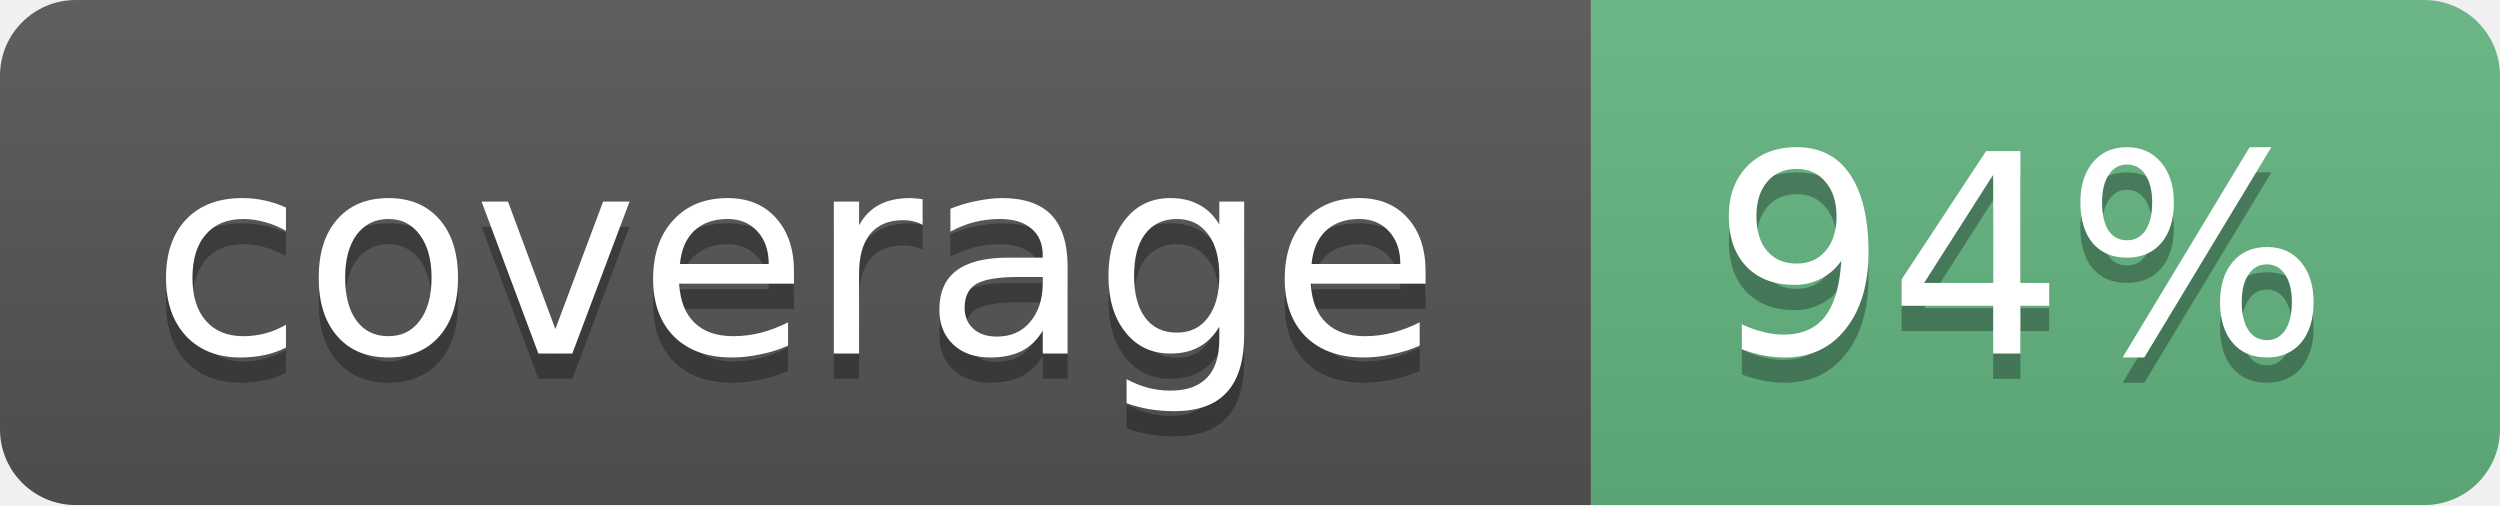
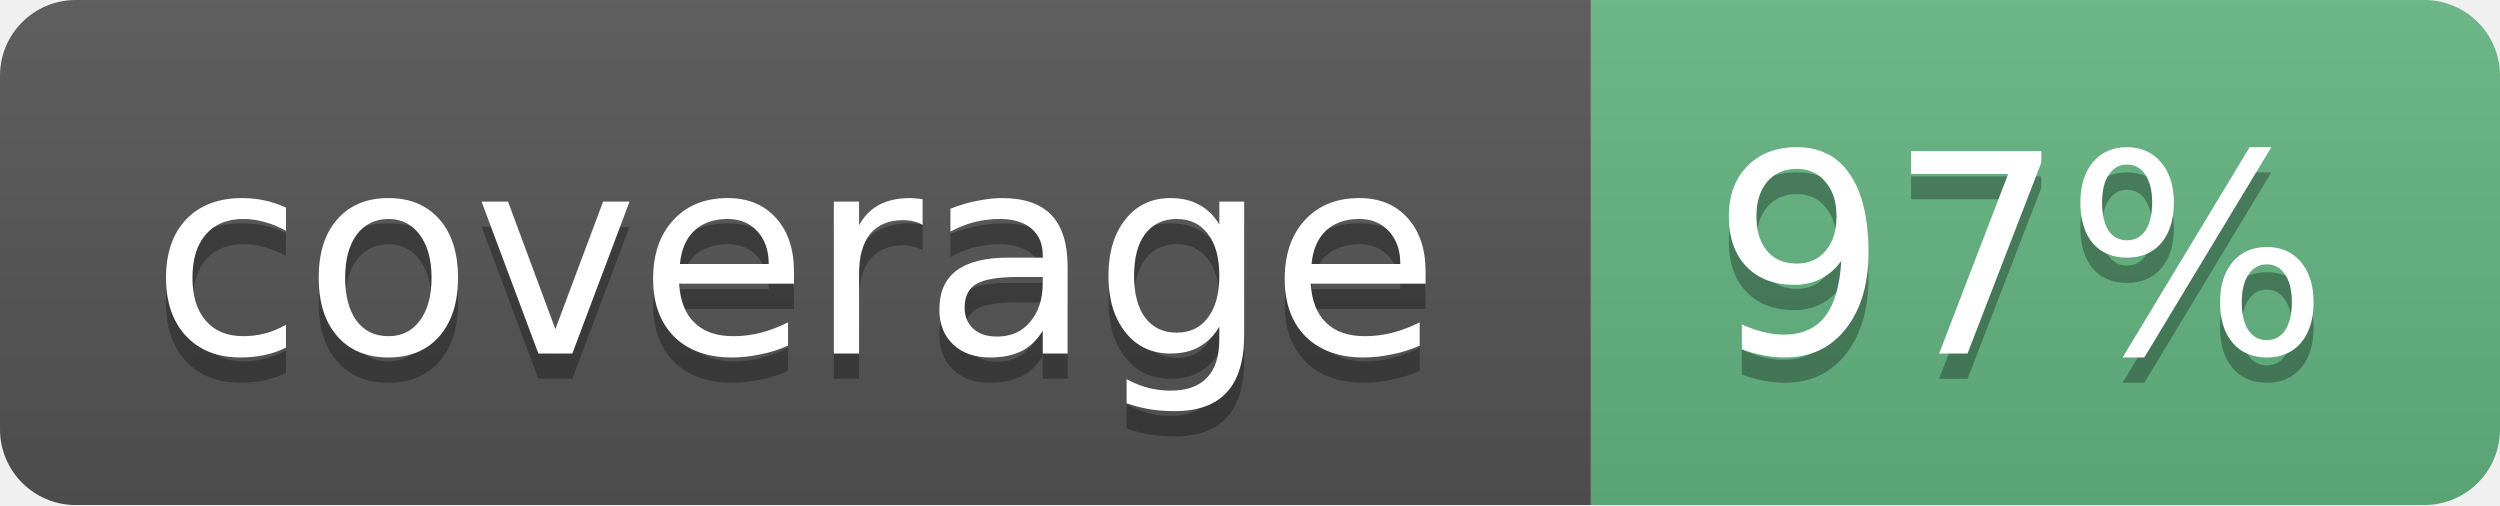
<svg xmlns="http://www.w3.org/2000/svg" width="99" height="20">
  <linearGradient id="b" x2="0" y2="100%">
    <stop offset="0" stop-color="#bbb" stop-opacity=".1" />
    <stop offset="1" stop-opacity=".1" />
  </linearGradient>
  <mask id="a">
    <rect width="99" height="20" rx="3" fill="#fff" />
  </mask>
  <g mask="url(#a)">
    <path fill="#555" d="M0 0h63v20H0z" />
    <path fill="#63b682" d="M63 0h36v20H63z" />
    <path fill="url(#b)" d="M0 0h99v20H0z" />
  </g>
  <g fill="#fff" text-anchor="middle" font-family="DejaVu Sans,Verdana,Geneva,sans-serif" font-size="11">
    <text x="31.5" y="15" fill="#010101" fill-opacity=".3">coverage</text>
    <text x="31.5" y="14">coverage</text>
-     <text x="80" y="15" fill="#010101" fill-opacity=".3">94%</text>
-     <text x="80" y="14">94%</text>
+     <text x="80" y="15" fill="#010101" fill-opacity=".3">97%</text>
+     <text x="80" y="14">97%</text>
  </g>
</svg>
